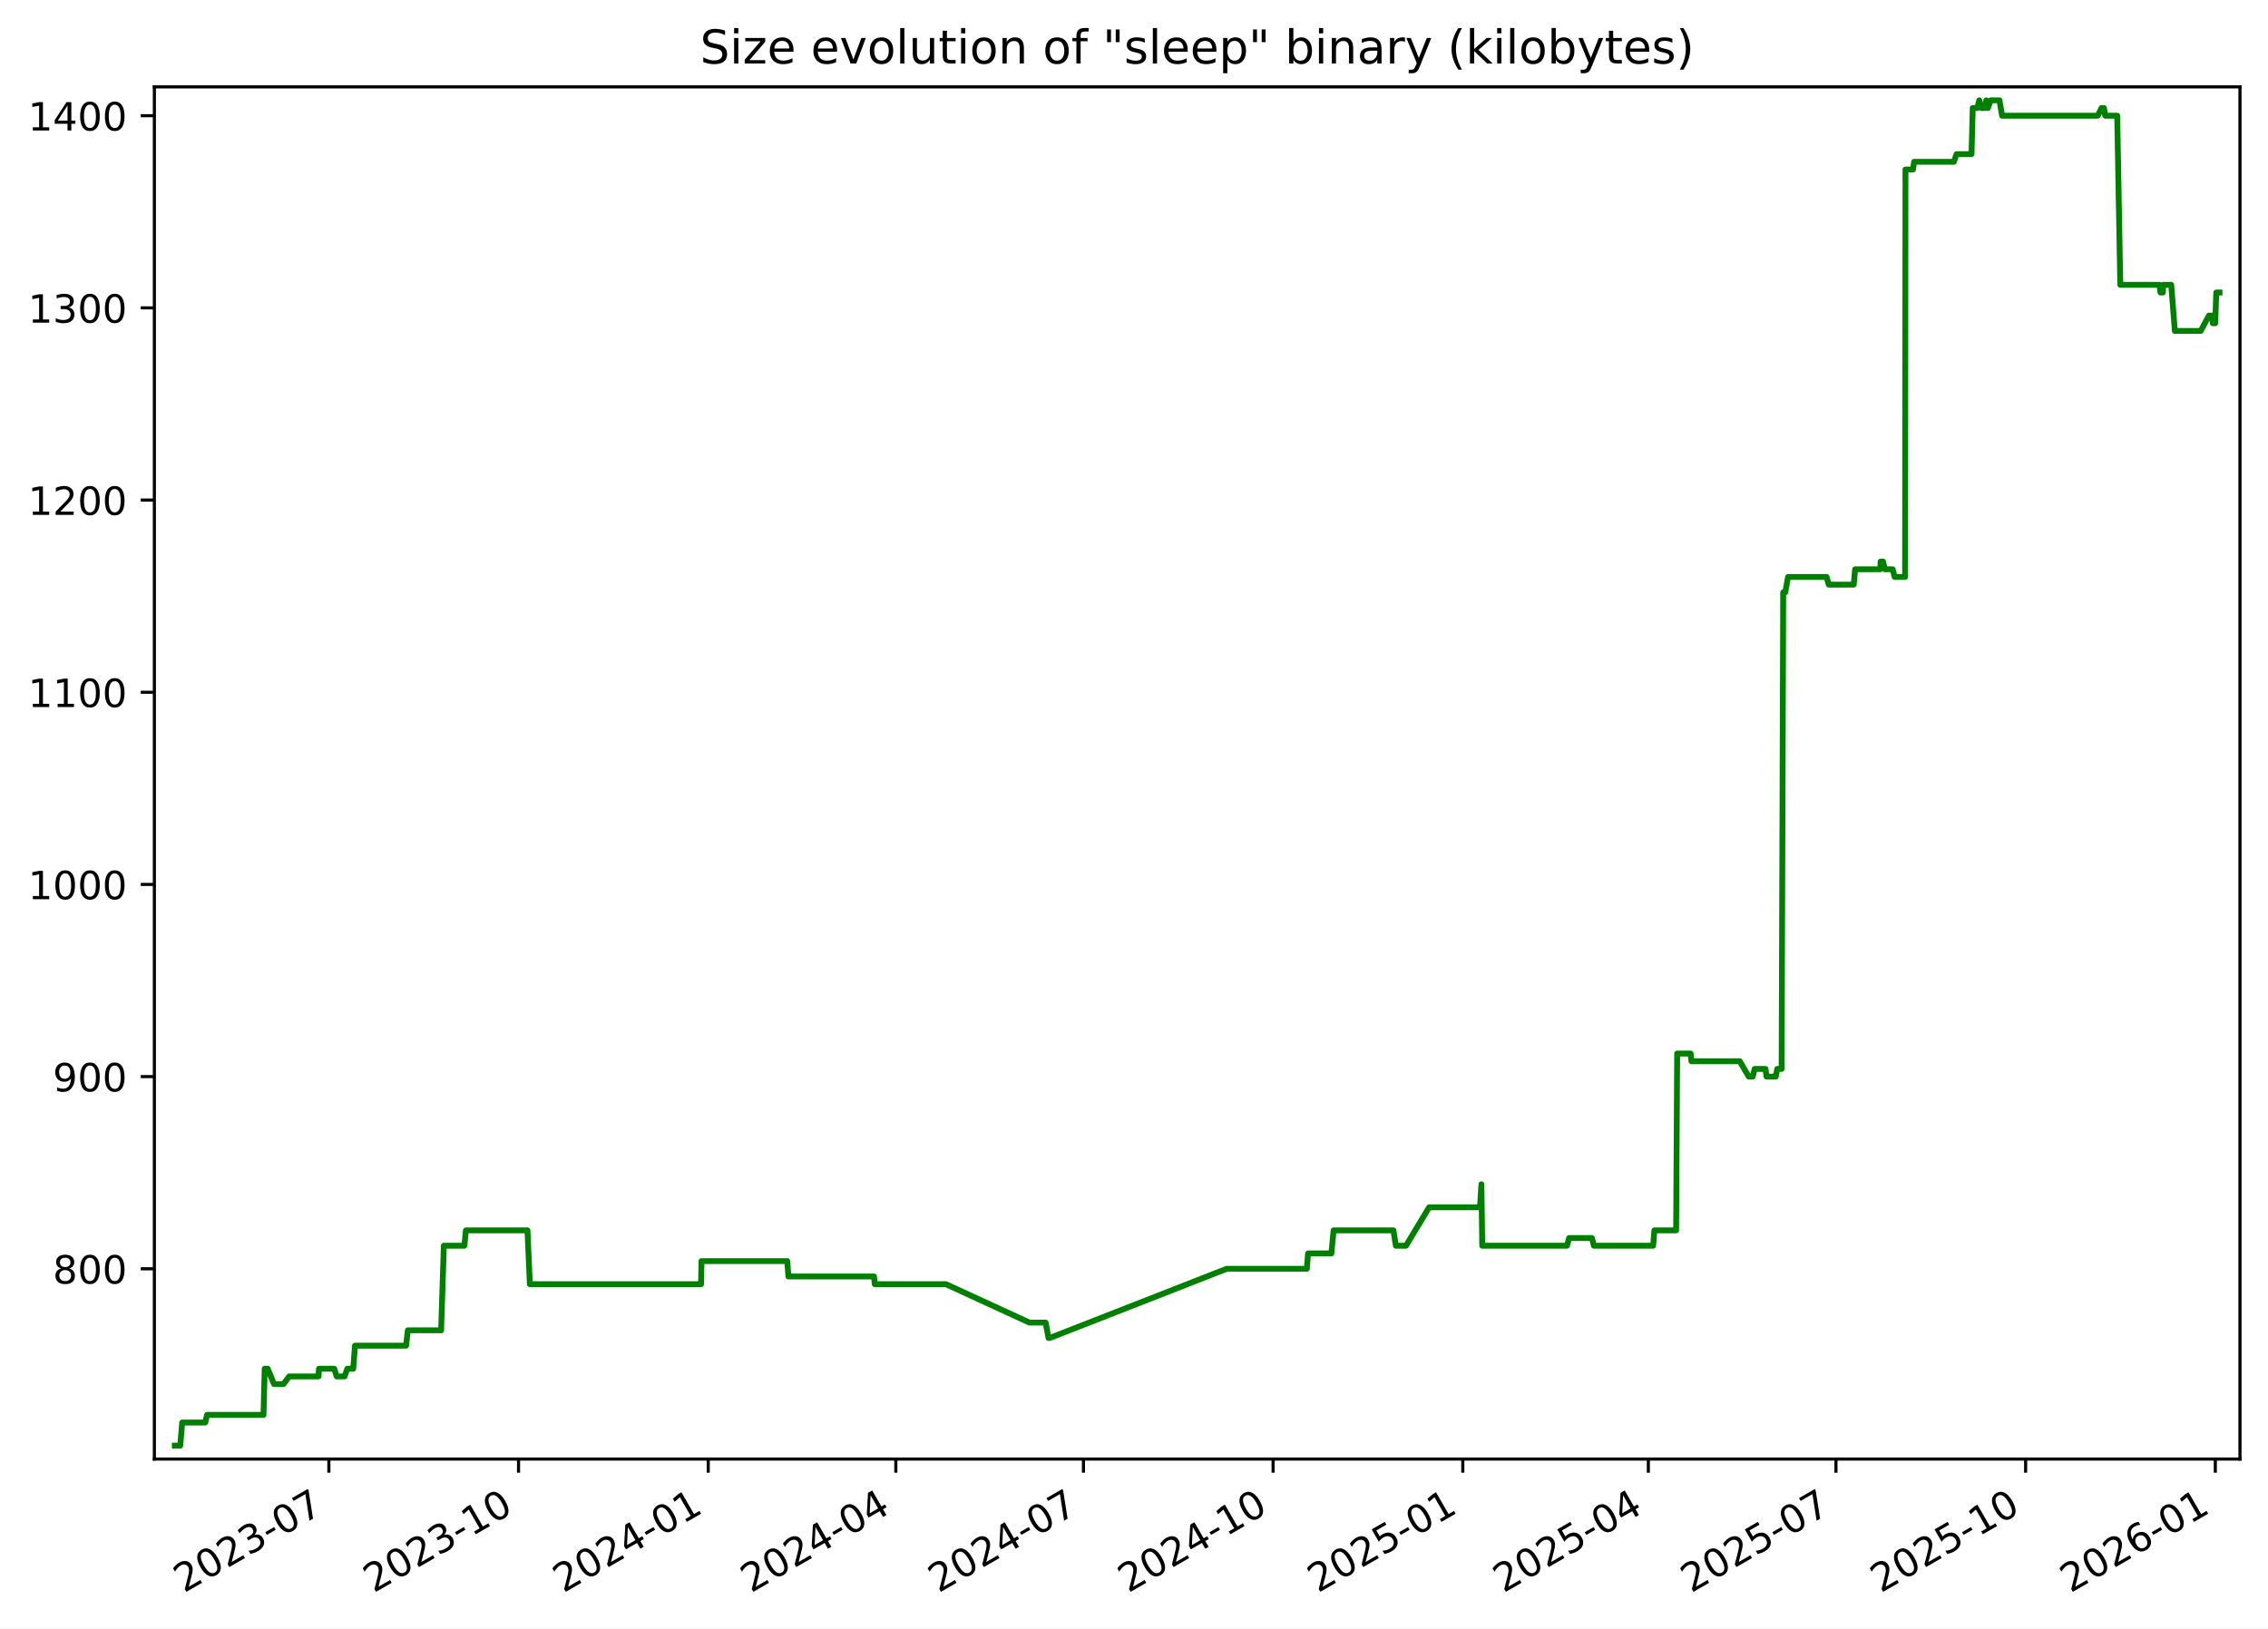
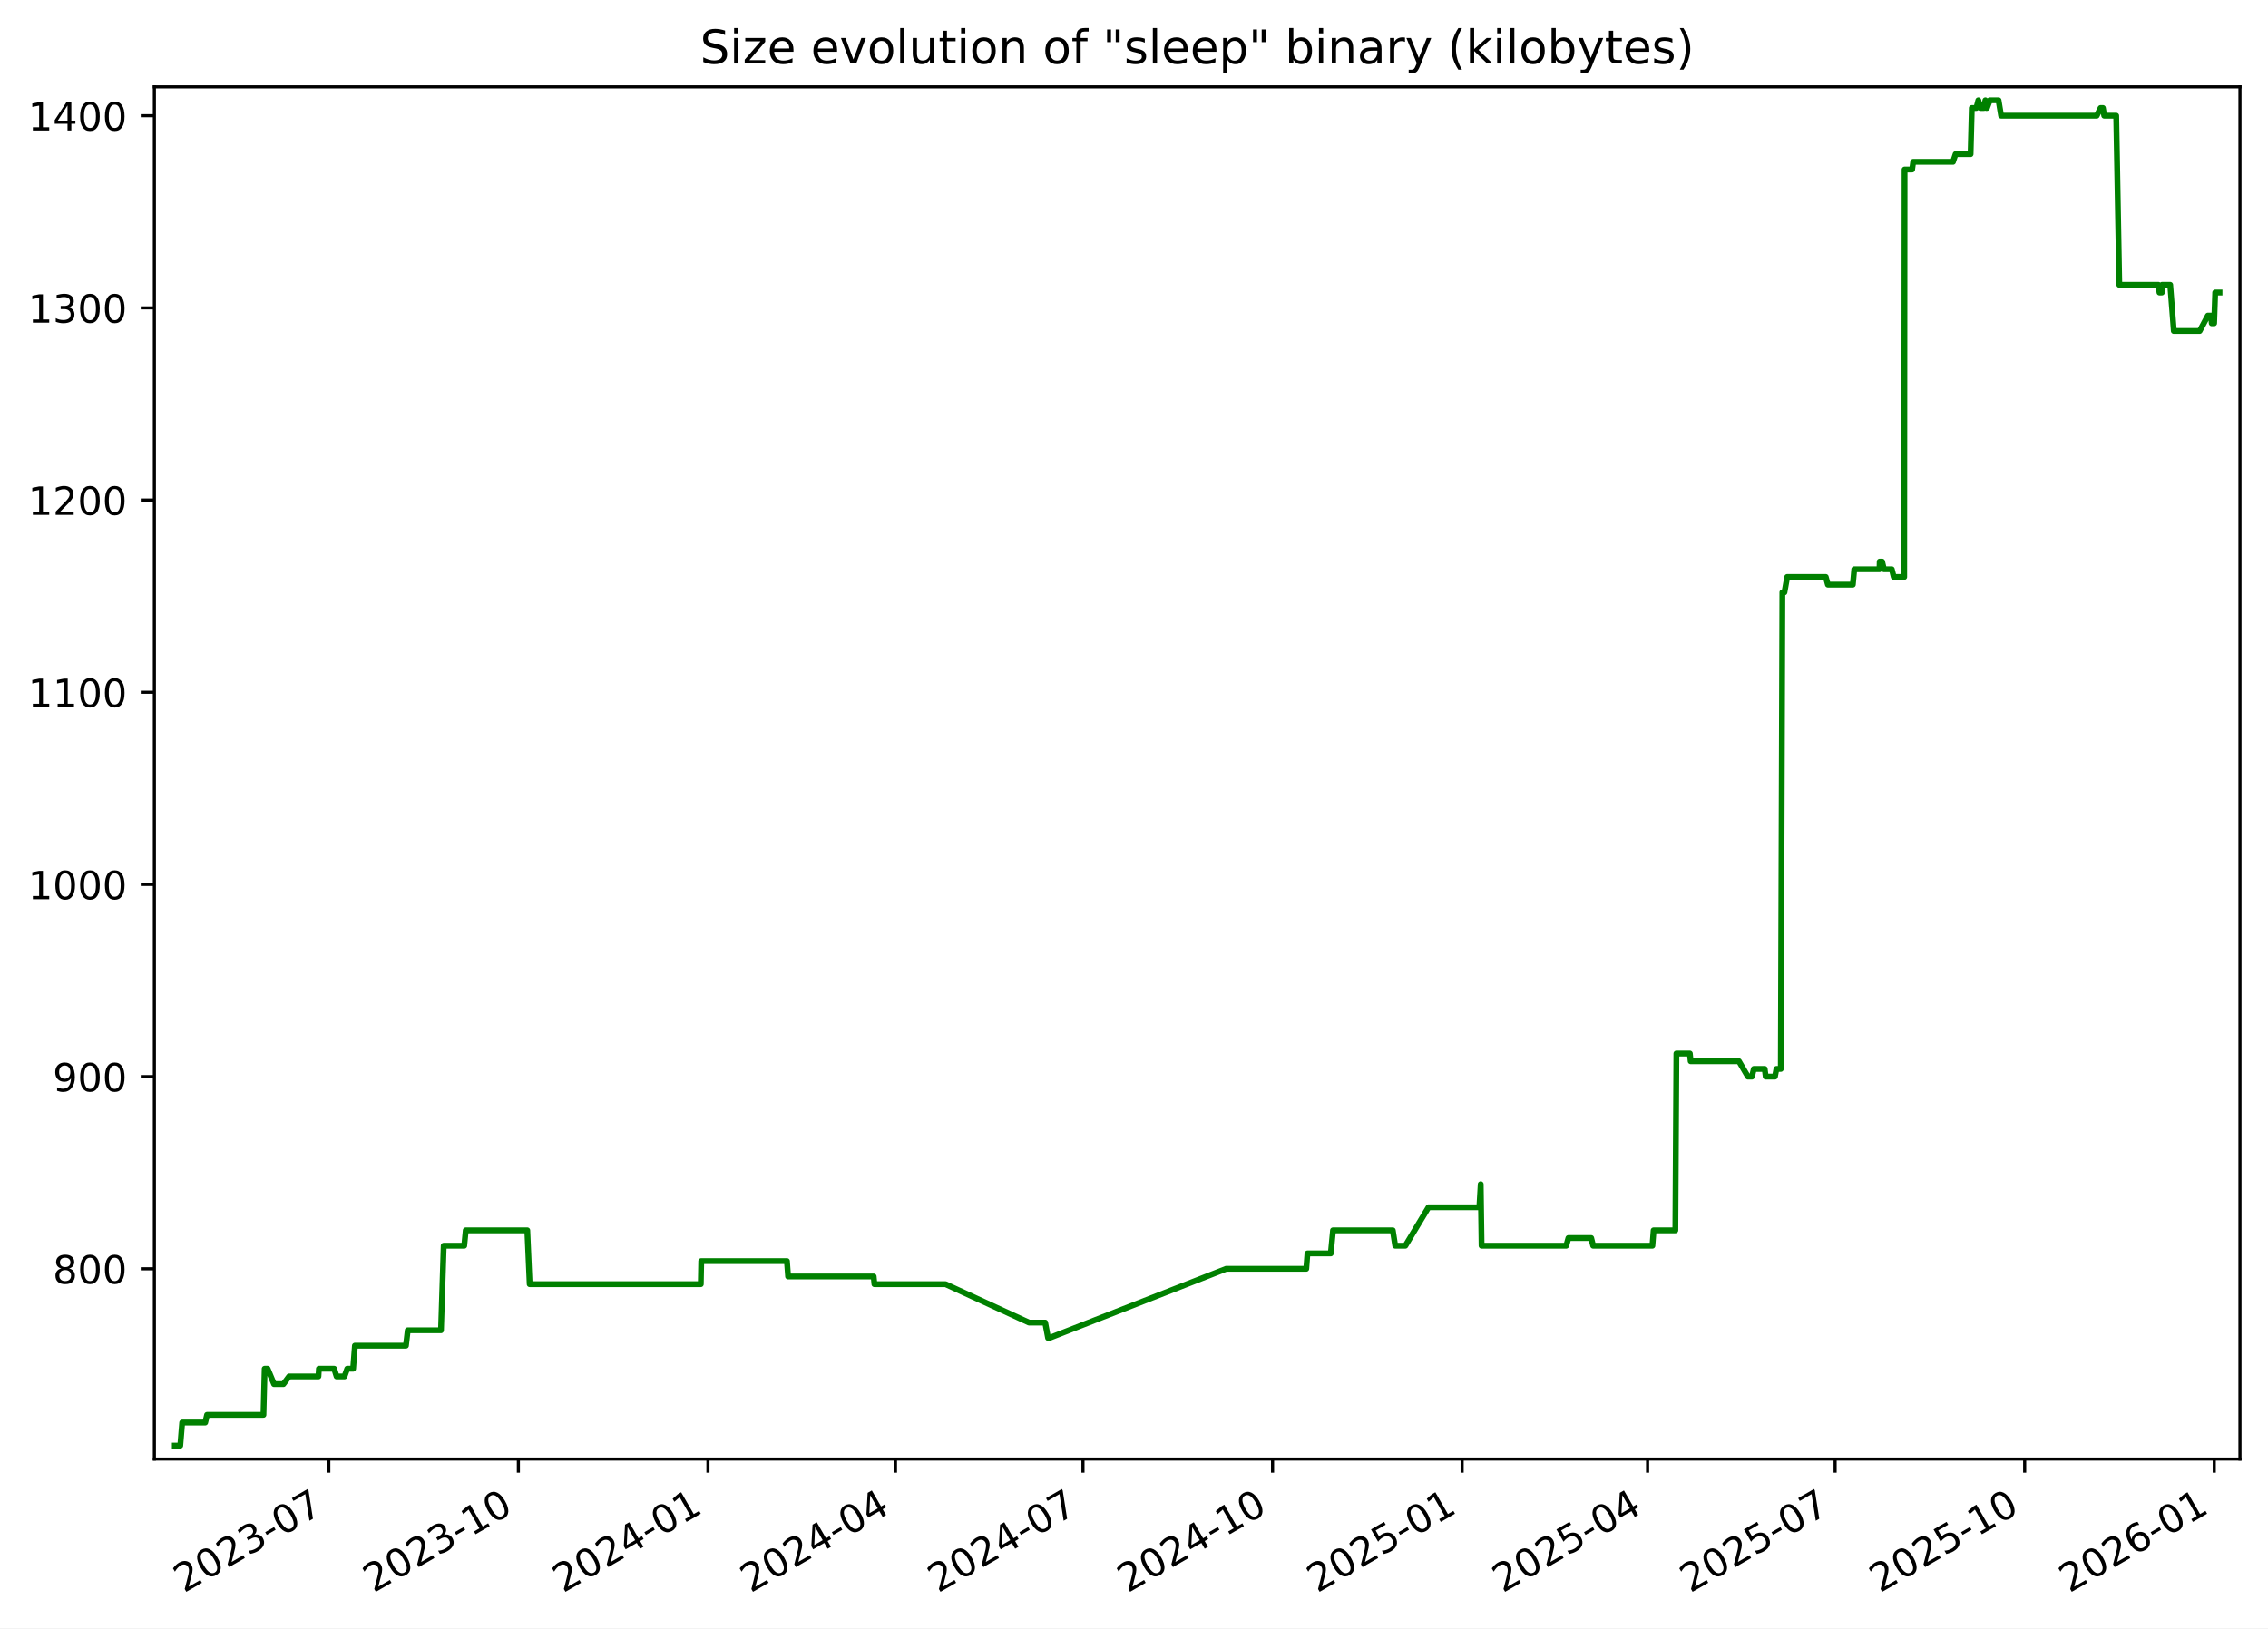
<svg xmlns="http://www.w3.org/2000/svg" xmlns:xlink="http://www.w3.org/1999/xlink" width="582.53pt" height="418.303pt" viewBox="0 0 582.53 418.303" version="1.1">
  <defs>
    <style type="text/css">*{stroke-linejoin: round; stroke-linecap: butt}</style>
  </defs>
  <g id="figure_1">
    <g id="patch_1">
      <path d="M -0 418.303  L 582.53 418.303  L 582.53 0  L -0 0  z " style="fill: #ffffff" />
    </g>
    <g id="axes_1">
      <g id="patch_2">
        <path d="M 39.65 374.83  L 575.33 374.83  L 575.33 22.318  L 39.65 22.318  z " style="fill: #ffffff" />
      </g>
      <g id="matplotlib.axis_1">
        <g id="xtick_1">
          <g id="line2d_1">
            <defs>
-               <path id="m69c07f3c46" d="M 0 0  L 0 3.5  " style="stroke: #000000; stroke-width: 0.8" />
+               <path id="m311ff2ff53" d="M 0 0  L 0 3.5  " style="stroke: #000000; stroke-width: 0.8" />
            </defs>
            <g>
-               <use xlink:href="#m69c07f3c46" x="84.469" y="374.83" style="stroke: #000000; stroke-width: 0.8" />
+               <use xlink:href="#m311ff2ff53" x="84.449" y="374.83" style="stroke: #000000; stroke-width: 0.8" />
            </g>
          </g>
          <g id="text_1">
-             <g transform="translate(47.24427 409.302) rotate(-30) scale(0.1 -0.1)">
+             <g transform="translate(47.22401 409.302) rotate(-30) scale(0.1 -0.1)">
              <defs>
                <path id="DejaVuSans-32" d="M 1228 531  L 3431 531  L 3431 0  L 469 0  L 469 531  Q 828 903 1448 1529  Q 2069 2156 2228 2338  Q 2531 2678 2651 2914  Q 2772 3150 2772 3378  Q 2772 3750 2511 3984  Q 2250 4219 1831 4219  Q 1534 4219 1204 4116  Q 875 4013 500 3803  L 500 4441  Q 881 4594 1212 4672  Q 1544 4750 1819 4750  Q 2544 4750 2975 4387  Q 3406 4025 3406 3419  Q 3406 3131 3298 2873  Q 3191 2616 2906 2266  Q 2828 2175 2409 1742  Q 1991 1309 1228 531  z " transform="scale(0.015625)" />
                <path id="DejaVuSans-30" d="M 2034 4250  Q 1547 4250 1301 3770  Q 1056 3291 1056 2328  Q 1056 1369 1301 889  Q 1547 409 2034 409  Q 2525 409 2770 889  Q 3016 1369 3016 2328  Q 3016 3291 2770 3770  Q 2525 4250 2034 4250  z M 2034 4750  Q 2819 4750 3233 4129  Q 3647 3509 3647 2328  Q 3647 1150 3233 529  Q 2819 -91 2034 -91  Q 1250 -91 836 529  Q 422 1150 422 2328  Q 422 3509 836 4129  Q 1250 4750 2034 4750  z " transform="scale(0.015625)" />
                <path id="DejaVuSans-33" d="M 2597 2516  Q 3050 2419 3304 2112  Q 3559 1806 3559 1356  Q 3559 666 3084 287  Q 2609 -91 1734 -91  Q 1441 -91 1130 -33  Q 819 25 488 141  L 488 750  Q 750 597 1062 519  Q 1375 441 1716 441  Q 2309 441 2620 675  Q 2931 909 2931 1356  Q 2931 1769 2642 2001  Q 2353 2234 1838 2234  L 1294 2234  L 1294 2753  L 1863 2753  Q 2328 2753 2575 2939  Q 2822 3125 2822 3475  Q 2822 3834 2567 4026  Q 2313 4219 1838 4219  Q 1578 4219 1281 4162  Q 984 4106 628 3988  L 628 4550  Q 988 4650 1302 4700  Q 1616 4750 1894 4750  Q 2613 4750 3031 4423  Q 3450 4097 3450 3541  Q 3450 3153 3228 2886  Q 3006 2619 2597 2516  z " transform="scale(0.015625)" />
                <path id="DejaVuSans-2d" d="M 313 2009  L 1997 2009  L 1997 1497  L 313 1497  L 313 2009  z " transform="scale(0.015625)" />
                <path id="DejaVuSans-37" d="M 525 4666  L 3525 4666  L 3525 4397  L 1831 0  L 1172 0  L 2766 4134  L 525 4134  L 525 4666  z " transform="scale(0.015625)" />
              </defs>
              <use xlink:href="#DejaVuSans-32" />
              <use xlink:href="#DejaVuSans-30" x="63.623" />
              <use xlink:href="#DejaVuSans-32" x="127.246" />
              <use xlink:href="#DejaVuSans-33" x="190.869" />
              <use xlink:href="#DejaVuSans-2d" x="254.492" />
              <use xlink:href="#DejaVuSans-30" x="290.576" />
              <use xlink:href="#DejaVuSans-37" x="354.199" />
            </g>
          </g>
        </g>
        <g id="xtick_2">
          <g id="line2d_2">
            <g>
-               <use xlink:href="#m69c07f3c46" x="133.187" y="374.83" style="stroke: #000000; stroke-width: 0.8" />
+               <use xlink:href="#m311ff2ff53" x="133.141" y="374.83" style="stroke: #000000; stroke-width: 0.8" />
            </g>
          </g>
          <g id="text_2">
-             <g transform="translate(95.96168 409.302) rotate(-30) scale(0.1 -0.1)">
+             <g transform="translate(95.91649 409.302) rotate(-30) scale(0.1 -0.1)">
              <defs>
                <path id="DejaVuSans-31" d="M 794 531  L 1825 531  L 1825 4091  L 703 3866  L 703 4441  L 1819 4666  L 2450 4666  L 2450 531  L 3481 531  L 3481 0  L 794 0  L 794 531  z " transform="scale(0.015625)" />
              </defs>
              <use xlink:href="#DejaVuSans-32" />
              <use xlink:href="#DejaVuSans-30" x="63.623" />
              <use xlink:href="#DejaVuSans-32" x="127.246" />
              <use xlink:href="#DejaVuSans-33" x="190.869" />
              <use xlink:href="#DejaVuSans-2d" x="254.492" />
              <use xlink:href="#DejaVuSans-31" x="290.576" />
              <use xlink:href="#DejaVuSans-30" x="354.199" />
            </g>
          </g>
        </g>
        <g id="xtick_3">
          <g id="line2d_3">
            <g>
-               <use xlink:href="#m69c07f3c46" x="181.904" y="374.83" style="stroke: #000000; stroke-width: 0.8" />
+               <use xlink:href="#m311ff2ff53" x="181.834" y="374.83" style="stroke: #000000; stroke-width: 0.8" />
            </g>
          </g>
          <g id="text_3">
-             <g transform="translate(144.6791 409.302) rotate(-30) scale(0.1 -0.1)">
+             <g transform="translate(144.609 409.302) rotate(-30) scale(0.1 -0.1)">
              <defs>
                <path id="DejaVuSans-34" d="M 2419 4116  L 825 1625  L 2419 1625  L 2419 4116  z M 2253 4666  L 3047 4666  L 3047 1625  L 3713 1625  L 3713 1100  L 3047 1100  L 3047 0  L 2419 0  L 2419 1100  L 313 1100  L 313 1709  L 2253 4666  z " transform="scale(0.015625)" />
              </defs>
              <use xlink:href="#DejaVuSans-32" />
              <use xlink:href="#DejaVuSans-30" x="63.623" />
              <use xlink:href="#DejaVuSans-32" x="127.246" />
              <use xlink:href="#DejaVuSans-34" x="190.869" />
              <use xlink:href="#DejaVuSans-2d" x="254.492" />
              <use xlink:href="#DejaVuSans-30" x="290.576" />
              <use xlink:href="#DejaVuSans-31" x="354.199" />
            </g>
          </g>
        </g>
        <g id="xtick_4">
          <g id="line2d_4">
            <g>
-               <use xlink:href="#m69c07f3c46" x="230.092" y="374.83" style="stroke: #000000; stroke-width: 0.8" />
+               <use xlink:href="#m311ff2ff53" x="229.997" y="374.83" style="stroke: #000000; stroke-width: 0.8" />
            </g>
          </g>
          <g id="text_4">
-             <g transform="translate(192.867 409.302) rotate(-30) scale(0.1 -0.1)">
+             <g transform="translate(192.7722 409.302) rotate(-30) scale(0.1 -0.1)">
              <use xlink:href="#DejaVuSans-32" />
              <use xlink:href="#DejaVuSans-30" x="63.623" />
              <use xlink:href="#DejaVuSans-32" x="127.246" />
              <use xlink:href="#DejaVuSans-34" x="190.869" />
              <use xlink:href="#DejaVuSans-2d" x="254.492" />
              <use xlink:href="#DejaVuSans-30" x="290.576" />
              <use xlink:href="#DejaVuSans-34" x="354.199" />
            </g>
          </g>
        </g>
        <g id="xtick_5">
          <g id="line2d_5">
            <g>
-               <use xlink:href="#m69c07f3c46" x="278.28" y="374.83" style="stroke: #000000; stroke-width: 0.8" />
+               <use xlink:href="#m311ff2ff53" x="278.16" y="374.83" style="stroke: #000000; stroke-width: 0.8" />
            </g>
          </g>
          <g id="text_5">
-             <g transform="translate(241.0549 409.302) rotate(-30) scale(0.1 -0.1)">
+             <g transform="translate(240.9354 409.302) rotate(-30) scale(0.1 -0.1)">
              <use xlink:href="#DejaVuSans-32" />
              <use xlink:href="#DejaVuSans-30" x="63.623" />
              <use xlink:href="#DejaVuSans-32" x="127.246" />
              <use xlink:href="#DejaVuSans-34" x="190.869" />
              <use xlink:href="#DejaVuSans-2d" x="254.492" />
              <use xlink:href="#DejaVuSans-30" x="290.576" />
              <use xlink:href="#DejaVuSans-37" x="354.199" />
            </g>
          </g>
        </g>
        <g id="xtick_6">
          <g id="line2d_6">
            <g>
-               <use xlink:href="#m69c07f3c46" x="326.997" y="374.83" style="stroke: #000000; stroke-width: 0.8" />
+               <use xlink:href="#m311ff2ff53" x="326.853" y="374.83" style="stroke: #000000; stroke-width: 0.8" />
            </g>
          </g>
          <g id="text_6">
-             <g transform="translate(289.7723 409.302) rotate(-30) scale(0.1 -0.1)">
+             <g transform="translate(289.6279 409.302) rotate(-30) scale(0.1 -0.1)">
              <use xlink:href="#DejaVuSans-32" />
              <use xlink:href="#DejaVuSans-30" x="63.623" />
              <use xlink:href="#DejaVuSans-32" x="127.246" />
              <use xlink:href="#DejaVuSans-34" x="190.869" />
              <use xlink:href="#DejaVuSans-2d" x="254.492" />
              <use xlink:href="#DejaVuSans-31" x="290.576" />
              <use xlink:href="#DejaVuSans-30" x="354.199" />
            </g>
          </g>
        </g>
        <g id="xtick_7">
          <g id="line2d_7">
            <g>
-               <use xlink:href="#m69c07f3c46" x="375.715" y="374.83" style="stroke: #000000; stroke-width: 0.8" />
+               <use xlink:href="#m311ff2ff53" x="375.545" y="374.83" style="stroke: #000000; stroke-width: 0.8" />
            </g>
          </g>
          <g id="text_7">
-             <g transform="translate(338.4897 409.302) rotate(-30) scale(0.1 -0.1)">
+             <g transform="translate(338.3204 409.302) rotate(-30) scale(0.1 -0.1)">
              <defs>
                <path id="DejaVuSans-35" d="M 691 4666  L 3169 4666  L 3169 4134  L 1269 4134  L 1269 2991  Q 1406 3038 1543 3061  Q 1681 3084 1819 3084  Q 2600 3084 3056 2656  Q 3513 2228 3513 1497  Q 3513 744 3044 326  Q 2575 -91 1722 -91  Q 1428 -91 1123 -41  Q 819 9 494 109  L 494 744  Q 775 591 1075 516  Q 1375 441 1709 441  Q 2250 441 2565 725  Q 2881 1009 2881 1497  Q 2881 1984 2565 2268  Q 2250 2553 1709 2553  Q 1456 2553 1204 2497  Q 953 2441 691 2322  L 691 4666  z " transform="scale(0.015625)" />
              </defs>
              <use xlink:href="#DejaVuSans-32" />
              <use xlink:href="#DejaVuSans-30" x="63.623" />
              <use xlink:href="#DejaVuSans-32" x="127.246" />
              <use xlink:href="#DejaVuSans-35" x="190.869" />
              <use xlink:href="#DejaVuSans-2d" x="254.492" />
              <use xlink:href="#DejaVuSans-30" x="290.576" />
              <use xlink:href="#DejaVuSans-31" x="354.199" />
            </g>
          </g>
        </g>
        <g id="xtick_8">
          <g id="line2d_8">
            <g>
-               <use xlink:href="#m69c07f3c46" x="423.373" y="374.83" style="stroke: #000000; stroke-width: 0.8" />
+               <use xlink:href="#m311ff2ff53" x="423.179" y="374.83" style="stroke: #000000; stroke-width: 0.8" />
            </g>
          </g>
          <g id="text_8">
-             <g transform="translate(386.148 409.302) rotate(-30) scale(0.1 -0.1)">
+             <g transform="translate(385.9543 409.302) rotate(-30) scale(0.1 -0.1)">
              <use xlink:href="#DejaVuSans-32" />
              <use xlink:href="#DejaVuSans-30" x="63.623" />
              <use xlink:href="#DejaVuSans-32" x="127.246" />
              <use xlink:href="#DejaVuSans-35" x="190.869" />
              <use xlink:href="#DejaVuSans-2d" x="254.492" />
              <use xlink:href="#DejaVuSans-30" x="290.576" />
              <use xlink:href="#DejaVuSans-34" x="354.199" />
            </g>
          </g>
        </g>
        <g id="xtick_9">
          <g id="line2d_9">
            <g>
-               <use xlink:href="#m69c07f3c46" x="471.561" y="374.83" style="stroke: #000000; stroke-width: 0.8" />
+               <use xlink:href="#m311ff2ff53" x="471.342" y="374.83" style="stroke: #000000; stroke-width: 0.8" />
            </g>
          </g>
          <g id="text_9">
-             <g transform="translate(434.3359 409.302) rotate(-30) scale(0.1 -0.1)">
+             <g transform="translate(434.1175 409.302) rotate(-30) scale(0.1 -0.1)">
              <use xlink:href="#DejaVuSans-32" />
              <use xlink:href="#DejaVuSans-30" x="63.623" />
              <use xlink:href="#DejaVuSans-32" x="127.246" />
              <use xlink:href="#DejaVuSans-35" x="190.869" />
              <use xlink:href="#DejaVuSans-2d" x="254.492" />
              <use xlink:href="#DejaVuSans-30" x="290.576" />
              <use xlink:href="#DejaVuSans-37" x="354.199" />
            </g>
          </g>
        </g>
        <g id="xtick_10">
          <g id="line2d_10">
            <g>
-               <use xlink:href="#m69c07f3c46" x="520.278" y="374.83" style="stroke: #000000; stroke-width: 0.8" />
+               <use xlink:href="#m311ff2ff53" x="520.035" y="374.83" style="stroke: #000000; stroke-width: 0.8" />
            </g>
          </g>
          <g id="text_10">
-             <g transform="translate(483.0533 409.302) rotate(-30) scale(0.1 -0.1)">
+             <g transform="translate(482.81 409.302) rotate(-30) scale(0.1 -0.1)">
              <use xlink:href="#DejaVuSans-32" />
              <use xlink:href="#DejaVuSans-30" x="63.623" />
              <use xlink:href="#DejaVuSans-32" x="127.246" />
              <use xlink:href="#DejaVuSans-35" x="190.869" />
              <use xlink:href="#DejaVuSans-2d" x="254.492" />
              <use xlink:href="#DejaVuSans-31" x="290.576" />
              <use xlink:href="#DejaVuSans-30" x="354.199" />
            </g>
          </g>
        </g>
        <g id="xtick_11">
          <g id="line2d_11">
            <g>
-               <use xlink:href="#m69c07f3c46" x="568.996" y="374.83" style="stroke: #000000; stroke-width: 0.8" />
+               <use xlink:href="#m311ff2ff53" x="568.727" y="374.83" style="stroke: #000000; stroke-width: 0.8" />
            </g>
          </g>
          <g id="text_11">
-             <g transform="translate(531.7708 409.302) rotate(-30) scale(0.1 -0.1)">
+             <g transform="translate(531.5025 409.302) rotate(-30) scale(0.1 -0.1)">
              <defs>
                <path id="DejaVuSans-36" d="M 2113 2584  Q 1688 2584 1439 2293  Q 1191 2003 1191 1497  Q 1191 994 1439 701  Q 1688 409 2113 409  Q 2538 409 2786 701  Q 3034 994 3034 1497  Q 3034 2003 2786 2293  Q 2538 2584 2113 2584  z M 3366 4563  L 3366 3988  Q 3128 4100 2886 4159  Q 2644 4219 2406 4219  Q 1781 4219 1451 3797  Q 1122 3375 1075 2522  Q 1259 2794 1537 2939  Q 1816 3084 2150 3084  Q 2853 3084 3261 2657  Q 3669 2231 3669 1497  Q 3669 778 3244 343  Q 2819 -91 2113 -91  Q 1303 -91 875 529  Q 447 1150 447 2328  Q 447 3434 972 4092  Q 1497 4750 2381 4750  Q 2619 4750 2861 4703  Q 3103 4656 3366 4563  z " transform="scale(0.015625)" />
              </defs>
              <use xlink:href="#DejaVuSans-32" />
              <use xlink:href="#DejaVuSans-30" x="63.623" />
              <use xlink:href="#DejaVuSans-32" x="127.246" />
              <use xlink:href="#DejaVuSans-36" x="190.869" />
              <use xlink:href="#DejaVuSans-2d" x="254.492" />
              <use xlink:href="#DejaVuSans-30" x="290.576" />
              <use xlink:href="#DejaVuSans-31" x="354.199" />
            </g>
          </g>
        </g>
      </g>
      <g id="matplotlib.axis_2">
        <g id="ytick_1">
          <g id="line2d_12">
            <defs>
-               <path id="mb2a82f7900" d="M 0 0  L -3.5 0  " style="stroke: #000000; stroke-width: 0.8" />
+               <path id="mce1b56f529" d="M 0 0  L -3.5 0  " style="stroke: #000000; stroke-width: 0.8" />
            </defs>
            <g>
-               <use xlink:href="#mb2a82f7900" x="39.65" y="325.952" style="stroke: #000000; stroke-width: 0.8" />
+               <use xlink:href="#mce1b56f529" x="39.65" y="325.952" style="stroke: #000000; stroke-width: 0.8" />
            </g>
          </g>
          <g id="text_12">
            <g transform="translate(13.5625 329.7516) scale(0.1 -0.1)">
              <defs>
                <path id="DejaVuSans-38" d="M 2034 2216  Q 1584 2216 1326 1975  Q 1069 1734 1069 1313  Q 1069 891 1326 650  Q 1584 409 2034 409  Q 2484 409 2743 651  Q 3003 894 3003 1313  Q 3003 1734 2745 1975  Q 2488 2216 2034 2216  z M 1403 2484  Q 997 2584 770 2862  Q 544 3141 544 3541  Q 544 4100 942 4425  Q 1341 4750 2034 4750  Q 2731 4750 3128 4425  Q 3525 4100 3525 3541  Q 3525 3141 3298 2862  Q 3072 2584 2669 2484  Q 3125 2378 3379 2068  Q 3634 1759 3634 1313  Q 3634 634 3220 271  Q 2806 -91 2034 -91  Q 1263 -91 848 271  Q 434 634 434 1313  Q 434 1759 690 2068  Q 947 2378 1403 2484  z M 1172 3481  Q 1172 3119 1398 2916  Q 1625 2713 2034 2713  Q 2441 2713 2670 2916  Q 2900 3119 2900 3481  Q 2900 3844 2670 4047  Q 2441 4250 2034 4250  Q 1625 4250 1398 4047  Q 1172 3844 1172 3481  z " transform="scale(0.015625)" />
              </defs>
              <use xlink:href="#DejaVuSans-38" />
              <use xlink:href="#DejaVuSans-30" x="63.623" />
              <use xlink:href="#DejaVuSans-30" x="127.246" />
            </g>
          </g>
        </g>
        <g id="ytick_2">
          <g id="line2d_13">
            <g>
-               <use xlink:href="#mb2a82f7900" x="39.65" y="276.581" style="stroke: #000000; stroke-width: 0.8" />
+               <use xlink:href="#mce1b56f529" x="39.65" y="276.581" style="stroke: #000000; stroke-width: 0.8" />
            </g>
          </g>
          <g id="text_13">
            <g transform="translate(13.5625 280.3802) scale(0.1 -0.1)">
              <defs>
                <path id="DejaVuSans-39" d="M 703 97  L 703 672  Q 941 559 1184 500  Q 1428 441 1663 441  Q 2288 441 2617 861  Q 2947 1281 2994 2138  Q 2813 1869 2534 1725  Q 2256 1581 1919 1581  Q 1219 1581 811 2004  Q 403 2428 403 3163  Q 403 3881 828 4315  Q 1253 4750 1959 4750  Q 2769 4750 3195 4129  Q 3622 3509 3622 2328  Q 3622 1225 3098 567  Q 2575 -91 1691 -91  Q 1453 -91 1209 -44  Q 966 3 703 97  z M 1959 2075  Q 2384 2075 2632 2365  Q 2881 2656 2881 3163  Q 2881 3666 2632 3958  Q 2384 4250 1959 4250  Q 1534 4250 1286 3958  Q 1038 3666 1038 3163  Q 1038 2656 1286 2365  Q 1534 2075 1959 2075  z " transform="scale(0.015625)" />
              </defs>
              <use xlink:href="#DejaVuSans-39" />
              <use xlink:href="#DejaVuSans-30" x="63.623" />
              <use xlink:href="#DejaVuSans-30" x="127.246" />
            </g>
          </g>
        </g>
        <g id="ytick_3">
          <g id="line2d_14">
            <g>
-               <use xlink:href="#mb2a82f7900" x="39.65" y="227.21" style="stroke: #000000; stroke-width: 0.8" />
+               <use xlink:href="#mce1b56f529" x="39.65" y="227.21" style="stroke: #000000; stroke-width: 0.8" />
            </g>
          </g>
          <g id="text_14">
            <g transform="translate(7.2 231.0088) scale(0.1 -0.1)">
              <use xlink:href="#DejaVuSans-31" />
              <use xlink:href="#DejaVuSans-30" x="63.623" />
              <use xlink:href="#DejaVuSans-30" x="127.246" />
              <use xlink:href="#DejaVuSans-30" x="190.869" />
            </g>
          </g>
        </g>
        <g id="ytick_4">
          <g id="line2d_15">
            <g>
-               <use xlink:href="#mb2a82f7900" x="39.65" y="177.838" style="stroke: #000000; stroke-width: 0.8" />
+               <use xlink:href="#mce1b56f529" x="39.65" y="177.838" style="stroke: #000000; stroke-width: 0.8" />
            </g>
          </g>
          <g id="text_15">
            <g transform="translate(7.2 181.6373) scale(0.1 -0.1)">
              <use xlink:href="#DejaVuSans-31" />
              <use xlink:href="#DejaVuSans-31" x="63.623" />
              <use xlink:href="#DejaVuSans-30" x="127.246" />
              <use xlink:href="#DejaVuSans-30" x="190.869" />
            </g>
          </g>
        </g>
        <g id="ytick_5">
          <g id="line2d_16">
            <g>
-               <use xlink:href="#mb2a82f7900" x="39.65" y="128.467" style="stroke: #000000; stroke-width: 0.8" />
+               <use xlink:href="#mce1b56f529" x="39.65" y="128.467" style="stroke: #000000; stroke-width: 0.8" />
            </g>
          </g>
          <g id="text_16">
            <g transform="translate(7.2 132.2659) scale(0.1 -0.1)">
              <use xlink:href="#DejaVuSans-31" />
              <use xlink:href="#DejaVuSans-32" x="63.623" />
              <use xlink:href="#DejaVuSans-30" x="127.246" />
              <use xlink:href="#DejaVuSans-30" x="190.869" />
            </g>
          </g>
        </g>
        <g id="ytick_6">
          <g id="line2d_17">
            <g>
-               <use xlink:href="#mb2a82f7900" x="39.65" y="79.095" style="stroke: #000000; stroke-width: 0.8" />
+               <use xlink:href="#mce1b56f529" x="39.65" y="79.095" style="stroke: #000000; stroke-width: 0.8" />
            </g>
          </g>
          <g id="text_17">
            <g transform="translate(7.2 82.89449) scale(0.1 -0.1)">
              <use xlink:href="#DejaVuSans-31" />
              <use xlink:href="#DejaVuSans-33" x="63.623" />
              <use xlink:href="#DejaVuSans-30" x="127.246" />
              <use xlink:href="#DejaVuSans-30" x="190.869" />
            </g>
          </g>
        </g>
        <g id="ytick_7">
          <g id="line2d_18">
            <g>
-               <use xlink:href="#mb2a82f7900" x="39.65" y="29.724" style="stroke: #000000; stroke-width: 0.8" />
+               <use xlink:href="#mce1b56f529" x="39.65" y="29.724" style="stroke: #000000; stroke-width: 0.8" />
            </g>
          </g>
          <g id="text_18">
            <g transform="translate(7.2 33.52306) scale(0.1 -0.1)">
              <use xlink:href="#DejaVuSans-31" />
              <use xlink:href="#DejaVuSans-34" x="63.623" />
              <use xlink:href="#DejaVuSans-30" x="127.246" />
              <use xlink:href="#DejaVuSans-30" x="190.869" />
            </g>
          </g>
        </g>
      </g>
      <g id="line2d_19">
-         <path d="M 44.902 371.374  L 46.304 371.374  L 46.794 365.45  L 52.712 365.45  L 53.188 363.475  L 67.679 363.475  L 67.989 351.626  L 68.746 351.626  L 70.396 355.575  L 72.808 355.575  L 74.279 353.6  L 81.808 353.6  L 81.929 351.626  L 85.857 351.626  L 86.471 353.6  L 88.501 353.6  L 89.211 351.626  L 90.723 351.626  L 91.184 345.701  L 104.295 345.701  L 104.76 341.751  L 113.301 341.751  L 113.999 320.028  L 119.276 320.028  L 119.665 316.078  L 135.48 316.078  L 136.094 329.902  L 180.066 329.902  L 180.181 323.978  L 202.204 323.978  L 202.501 327.927  L 224.489 327.927  L 224.677 329.902  L 242.95 329.902  L 264.412 339.776  L 268.566 339.776  L 269.311 343.726  L 269.634 343.726  L 315.075 325.952  L 335.658 325.952  L 335.967 322.003  L 341.961 322.003  L 342.534 316.078  L 357.897 316.078  L 358.518 320.028  L 361.125 320.028  L 367.073 310.154  L 380.139 310.154  L 380.492 304.229  L 380.714 320.028  L 402.471 320.028  L 403.027 318.053  L 408.883 318.053  L 409.382 320.028  L 424.611 320.028  L 424.923 316.078  L 430.509 316.078  L 430.778 270.656  L 434.238 270.656  L 434.438 272.631  L 446.843 272.631  L 449.157 276.581  L 450.189 276.581  L 450.676 274.606  L 453.471 274.606  L 453.726 276.581  L 456.101 276.581  L 456.484 274.606  L 457.608 274.606  L 458.01 152.165  L 458.545 152.165  L 459.251 148.215  L 469.163 148.215  L 469.704 150.19  L 476.121 150.19  L 476.485 146.24  L 482.972 146.24  L 483.023 144.266  L 483.64 144.266  L 484.115 146.24  L 486.13 146.24  L 486.631 148.215  L 489.32 148.215  L 489.415 43.548  L 491.354 43.548  L 491.633 41.573  L 501.863 41.573  L 502.524 39.598  L 506.379 39.598  L 506.694 27.749  L 507.865 27.749  L 508.368 25.774  L 508.887 27.749  L 509.807 27.749  L 510.176 25.774  L 510.419 27.749  L 510.579 27.749  L 511.319 25.774  L 513.566 25.774  L 514.223 29.724  L 538.793 29.724  L 539.777 27.749  L 540.387 27.749  L 540.719 29.724  L 543.802 29.724  L 544.594 73.171  L 554.653 73.171  L 554.915 75.146  L 555.533 75.146  L 555.588 73.171  L 557.677 73.171  L 558.604 85.02  L 565.25 85.02  L 567.362 81.07  L 568.183 81.07  L 568.341 83.045  L 568.966 83.045  L 569.241 75.146  L 570.078 75.146  L 570.078 75.146  " clip-path="url(#p9514852b32)" style="fill: none; stroke: #008000; stroke-width: 1.5; stroke-linecap: square" />
+         <path d="M 44.902 371.374  L 46.303 371.374  L 46.793 365.45  L 52.708 365.45  L 53.184 363.475  L 67.667 363.475  L 67.977 351.626  L 68.733 351.626  L 70.383 355.575  L 72.794 355.575  L 74.264 353.6  L 81.789 353.6  L 81.91 351.626  L 85.836 351.626  L 86.45 353.6  L 88.478 353.6  L 89.188 351.626  L 90.699 351.626  L 91.16 345.701  L 104.265 345.701  L 104.73 341.751  L 113.266 341.751  L 113.963 320.028  L 119.238 320.028  L 119.626 316.078  L 135.433 316.078  L 136.047 329.902  L 179.997 329.902  L 180.111 323.978  L 202.123 323.978  L 202.421 327.927  L 224.397 327.927  L 224.585 329.902  L 242.848 329.902  L 264.3 339.776  L 268.451 339.776  L 269.197 343.726  L 269.519 343.726  L 314.936 325.952  L 335.509 325.952  L 335.818 322.003  L 341.809 322.003  L 342.381 316.078  L 357.736 316.078  L 358.358 320.028  L 360.964 320.028  L 366.908 310.154  L 379.967 310.154  L 380.32 304.229  L 380.542 320.028  L 402.288 320.028  L 402.844 318.053  L 408.697 318.053  L 409.195 320.028  L 424.417 320.028  L 424.729 316.078  L 430.312 316.078  L 430.581 270.656  L 434.039 270.656  L 434.238 272.631  L 446.638 272.631  L 448.95 276.581  L 449.981 276.581  L 450.468 274.606  L 453.262 274.606  L 453.516 276.581  L 455.89 276.581  L 456.273 274.606  L 457.397 274.606  L 457.798 152.165  L 458.333 152.165  L 459.039 148.215  L 468.946 148.215  L 469.486 150.19  L 475.9 150.19  L 476.264 146.24  L 482.748 146.24  L 482.798 144.266  L 483.416 144.266  L 483.89 146.24  L 485.905 146.24  L 486.404 148.215  L 489.093 148.215  L 489.187 43.548  L 491.125 43.548  L 491.404 41.573  L 501.629 41.573  L 502.289 39.598  L 506.143 39.598  L 506.457 27.749  L 507.628 27.749  L 508.131 25.774  L 508.649 27.749  L 509.569 27.749  L 509.938 25.774  L 510.181 27.749  L 510.341 27.749  L 511.08 25.774  L 513.326 25.774  L 513.983 29.724  L 538.54 29.724  L 539.524 27.749  L 540.134 27.749  L 540.465 29.724  L 543.546 29.724  L 544.339 73.171  L 554.392 73.171  L 554.654 75.146  L 555.272 75.146  L 555.326 73.171  L 557.414 73.171  L 558.341 85.02  L 564.984 85.02  L 567.095 81.07  L 567.915 81.07  L 568.073 83.045  L 568.698 83.045  L 568.972 75.146  L 570.078 75.146  L 570.078 75.146  " clip-path="url(#p69b6fce8f9)" style="fill: none; stroke: #008000; stroke-width: 1.5; stroke-linecap: square" />
      </g>
      <g id="patch_3">
        <path d="M 39.65 374.83  L 39.65 22.318  " style="fill: none; stroke: #000000; stroke-width: 0.8; stroke-linejoin: miter; stroke-linecap: square" />
      </g>
      <g id="patch_4">
        <path d="M 575.33 374.83  L 575.33 22.318  " style="fill: none; stroke: #000000; stroke-width: 0.8; stroke-linejoin: miter; stroke-linecap: square" />
      </g>
      <g id="patch_5">
        <path d="M 39.65 374.83  L 575.33 374.83  " style="fill: none; stroke: #000000; stroke-width: 0.8; stroke-linejoin: miter; stroke-linecap: square" />
      </g>
      <g id="patch_6">
        <path d="M 39.65 22.318  L 575.33 22.318  " style="fill: none; stroke: #000000; stroke-width: 0.8; stroke-linejoin: miter; stroke-linecap: square" />
      </g>
      <g id="text_19">
        <g transform="translate(179.8091 16.31812) scale(0.12 -0.12)">
          <defs>
            <path id="DejaVuSans-53" d="M 3425 4513  L 3425 3897  Q 3066 4069 2747 4153  Q 2428 4238 2131 4238  Q 1616 4238 1336 4038  Q 1056 3838 1056 3469  Q 1056 3159 1242 3001  Q 1428 2844 1947 2747  L 2328 2669  Q 3034 2534 3370 2195  Q 3706 1856 3706 1288  Q 3706 609 3251 259  Q 2797 -91 1919 -91  Q 1588 -91 1214 -16  Q 841 59 441 206  L 441 856  Q 825 641 1194 531  Q 1563 422 1919 422  Q 2459 422 2753 634  Q 3047 847 3047 1241  Q 3047 1584 2836 1778  Q 2625 1972 2144 2069  L 1759 2144  Q 1053 2284 737 2584  Q 422 2884 422 3419  Q 422 4038 858 4394  Q 1294 4750 2059 4750  Q 2388 4750 2728 4690  Q 3069 4631 3425 4513  z " transform="scale(0.015625)" />
            <path id="DejaVuSans-69" d="M 603 3500  L 1178 3500  L 1178 0  L 603 0  L 603 3500  z M 603 4863  L 1178 4863  L 1178 4134  L 603 4134  L 603 4863  z " transform="scale(0.015625)" />
            <path id="DejaVuSans-7a" d="M 353 3500  L 3084 3500  L 3084 2975  L 922 459  L 3084 459  L 3084 0  L 275 0  L 275 525  L 2438 3041  L 353 3041  L 353 3500  z " transform="scale(0.015625)" />
            <path id="DejaVuSans-65" d="M 3597 1894  L 3597 1613  L 953 1613  Q 991 1019 1311 708  Q 1631 397 2203 397  Q 2534 397 2845 478  Q 3156 559 3463 722  L 3463 178  Q 3153 47 2828 -22  Q 2503 -91 2169 -91  Q 1331 -91 842 396  Q 353 884 353 1716  Q 353 2575 817 3079  Q 1281 3584 2069 3584  Q 2775 3584 3186 3129  Q 3597 2675 3597 1894  z M 3022 2063  Q 3016 2534 2758 2815  Q 2500 3097 2075 3097  Q 1594 3097 1305 2825  Q 1016 2553 972 2059  L 3022 2063  z " transform="scale(0.015625)" />
            <path id="DejaVuSans-20" transform="scale(0.015625)" />
            <path id="DejaVuSans-76" d="M 191 3500  L 800 3500  L 1894 563  L 2988 3500  L 3597 3500  L 2284 0  L 1503 0  L 191 3500  z " transform="scale(0.015625)" />
            <path id="DejaVuSans-6f" d="M 1959 3097  Q 1497 3097 1228 2736  Q 959 2375 959 1747  Q 959 1119 1226 758  Q 1494 397 1959 397  Q 2419 397 2687 759  Q 2956 1122 2956 1747  Q 2956 2369 2687 2733  Q 2419 3097 1959 3097  z M 1959 3584  Q 2709 3584 3137 3096  Q 3566 2609 3566 1747  Q 3566 888 3137 398  Q 2709 -91 1959 -91  Q 1206 -91 779 398  Q 353 888 353 1747  Q 353 2609 779 3096  Q 1206 3584 1959 3584  z " transform="scale(0.015625)" />
            <path id="DejaVuSans-6c" d="M 603 4863  L 1178 4863  L 1178 0  L 603 0  L 603 4863  z " transform="scale(0.015625)" />
            <path id="DejaVuSans-75" d="M 544 1381  L 544 3500  L 1119 3500  L 1119 1403  Q 1119 906 1312 657  Q 1506 409 1894 409  Q 2359 409 2629 706  Q 2900 1003 2900 1516  L 2900 3500  L 3475 3500  L 3475 0  L 2900 0  L 2900 538  Q 2691 219 2414 64  Q 2138 -91 1772 -91  Q 1169 -91 856 284  Q 544 659 544 1381  z M 1991 3584  L 1991 3584  z " transform="scale(0.015625)" />
            <path id="DejaVuSans-74" d="M 1172 4494  L 1172 3500  L 2356 3500  L 2356 3053  L 1172 3053  L 1172 1153  Q 1172 725 1289 603  Q 1406 481 1766 481  L 2356 481  L 2356 0  L 1766 0  Q 1100 0 847 248  Q 594 497 594 1153  L 594 3053  L 172 3053  L 172 3500  L 594 3500  L 594 4494  L 1172 4494  z " transform="scale(0.015625)" />
            <path id="DejaVuSans-6e" d="M 3513 2113  L 3513 0  L 2938 0  L 2938 2094  Q 2938 2591 2744 2837  Q 2550 3084 2163 3084  Q 1697 3084 1428 2787  Q 1159 2491 1159 1978  L 1159 0  L 581 0  L 581 3500  L 1159 3500  L 1159 2956  Q 1366 3272 1645 3428  Q 1925 3584 2291 3584  Q 2894 3584 3203 3211  Q 3513 2838 3513 2113  z " transform="scale(0.015625)" />
            <path id="DejaVuSans-66" d="M 2375 4863  L 2375 4384  L 1825 4384  Q 1516 4384 1395 4259  Q 1275 4134 1275 3809  L 1275 3500  L 2222 3500  L 2222 3053  L 1275 3053  L 1275 0  L 697 0  L 697 3053  L 147 3053  L 147 3500  L 697 3500  L 697 3744  Q 697 4328 969 4595  Q 1241 4863 1831 4863  L 2375 4863  z " transform="scale(0.015625)" />
            <path id="DejaVuSans-22" d="M 1147 4666  L 1147 2931  L 616 2931  L 616 4666  L 1147 4666  z M 2328 4666  L 2328 2931  L 1797 2931  L 1797 4666  L 2328 4666  z " transform="scale(0.015625)" />
            <path id="DejaVuSans-73" d="M 2834 3397  L 2834 2853  Q 2591 2978 2328 3040  Q 2066 3103 1784 3103  Q 1356 3103 1142 2972  Q 928 2841 928 2578  Q 928 2378 1081 2264  Q 1234 2150 1697 2047  L 1894 2003  Q 2506 1872 2764 1633  Q 3022 1394 3022 966  Q 3022 478 2636 193  Q 2250 -91 1575 -91  Q 1294 -91 989 -36  Q 684 19 347 128  L 347 722  Q 666 556 975 473  Q 1284 391 1588 391  Q 1994 391 2212 530  Q 2431 669 2431 922  Q 2431 1156 2273 1281  Q 2116 1406 1581 1522  L 1381 1569  Q 847 1681 609 1914  Q 372 2147 372 2553  Q 372 3047 722 3315  Q 1072 3584 1716 3584  Q 2034 3584 2315 3537  Q 2597 3491 2834 3397  z " transform="scale(0.015625)" />
            <path id="DejaVuSans-70" d="M 1159 525  L 1159 -1331  L 581 -1331  L 581 3500  L 1159 3500  L 1159 2969  Q 1341 3281 1617 3432  Q 1894 3584 2278 3584  Q 2916 3584 3314 3078  Q 3713 2572 3713 1747  Q 3713 922 3314 415  Q 2916 -91 2278 -91  Q 1894 -91 1617 61  Q 1341 213 1159 525  z M 3116 1747  Q 3116 2381 2855 2742  Q 2594 3103 2138 3103  Q 1681 3103 1420 2742  Q 1159 2381 1159 1747  Q 1159 1113 1420 752  Q 1681 391 2138 391  Q 2594 391 2855 752  Q 3116 1113 3116 1747  z " transform="scale(0.015625)" />
            <path id="DejaVuSans-62" d="M 3116 1747  Q 3116 2381 2855 2742  Q 2594 3103 2138 3103  Q 1681 3103 1420 2742  Q 1159 2381 1159 1747  Q 1159 1113 1420 752  Q 1681 391 2138 391  Q 2594 391 2855 752  Q 3116 1113 3116 1747  z M 1159 2969  Q 1341 3281 1617 3432  Q 1894 3584 2278 3584  Q 2916 3584 3314 3078  Q 3713 2572 3713 1747  Q 3713 922 3314 415  Q 2916 -91 2278 -91  Q 1894 -91 1617 61  Q 1341 213 1159 525  L 1159 0  L 581 0  L 581 4863  L 1159 4863  L 1159 2969  z " transform="scale(0.015625)" />
            <path id="DejaVuSans-61" d="M 2194 1759  Q 1497 1759 1228 1600  Q 959 1441 959 1056  Q 959 750 1161 570  Q 1363 391 1709 391  Q 2188 391 2477 730  Q 2766 1069 2766 1631  L 2766 1759  L 2194 1759  z M 3341 1997  L 3341 0  L 2766 0  L 2766 531  Q 2569 213 2275 61  Q 1981 -91 1556 -91  Q 1019 -91 701 211  Q 384 513 384 1019  Q 384 1609 779 1909  Q 1175 2209 1959 2209  L 2766 2209  L 2766 2266  Q 2766 2663 2505 2880  Q 2244 3097 1772 3097  Q 1472 3097 1187 3025  Q 903 2953 641 2809  L 641 3341  Q 956 3463 1253 3523  Q 1550 3584 1831 3584  Q 2591 3584 2966 3190  Q 3341 2797 3341 1997  z " transform="scale(0.015625)" />
            <path id="DejaVuSans-72" d="M 2631 2963  Q 2534 3019 2420 3045  Q 2306 3072 2169 3072  Q 1681 3072 1420 2755  Q 1159 2438 1159 1844  L 1159 0  L 581 0  L 581 3500  L 1159 3500  L 1159 2956  Q 1341 3275 1631 3429  Q 1922 3584 2338 3584  Q 2397 3584 2469 3576  Q 2541 3569 2628 3553  L 2631 2963  z " transform="scale(0.015625)" />
            <path id="DejaVuSans-79" d="M 2059 -325  Q 1816 -950 1584 -1140  Q 1353 -1331 966 -1331  L 506 -1331  L 506 -850  L 844 -850  Q 1081 -850 1212 -737  Q 1344 -625 1503 -206  L 1606 56  L 191 3500  L 800 3500  L 1894 763  L 2988 3500  L 3597 3500  L 2059 -325  z " transform="scale(0.015625)" />
            <path id="DejaVuSans-28" d="M 1984 4856  Q 1566 4138 1362 3434  Q 1159 2731 1159 2009  Q 1159 1288 1364 580  Q 1569 -128 1984 -844  L 1484 -844  Q 1016 -109 783 600  Q 550 1309 550 2009  Q 550 2706 781 3412  Q 1013 4119 1484 4856  L 1984 4856  z " transform="scale(0.015625)" />
            <path id="DejaVuSans-6b" d="M 581 4863  L 1159 4863  L 1159 1991  L 2875 3500  L 3609 3500  L 1753 1863  L 3688 0  L 2938 0  L 1159 1709  L 1159 0  L 581 0  L 581 4863  z " transform="scale(0.015625)" />
            <path id="DejaVuSans-29" d="M 513 4856  L 1013 4856  Q 1481 4119 1714 3412  Q 1947 2706 1947 2009  Q 1947 1309 1714 600  Q 1481 -109 1013 -844  L 513 -844  Q 928 -128 1133 580  Q 1338 1288 1338 2009  Q 1338 2731 1133 3434  Q 928 4138 513 4856  z " transform="scale(0.015625)" />
          </defs>
          <use xlink:href="#DejaVuSans-53" />
          <use xlink:href="#DejaVuSans-69" x="63.477" />
          <use xlink:href="#DejaVuSans-7a" x="91.26" />
          <use xlink:href="#DejaVuSans-65" x="143.75" />
          <use xlink:href="#DejaVuSans-20" x="205.273" />
          <use xlink:href="#DejaVuSans-65" x="237.061" />
          <use xlink:href="#DejaVuSans-76" x="298.584" />
          <use xlink:href="#DejaVuSans-6f" x="357.764" />
          <use xlink:href="#DejaVuSans-6c" x="418.945" />
          <use xlink:href="#DejaVuSans-75" x="446.729" />
          <use xlink:href="#DejaVuSans-74" x="510.107" />
          <use xlink:href="#DejaVuSans-69" x="549.316" />
          <use xlink:href="#DejaVuSans-6f" x="577.1" />
          <use xlink:href="#DejaVuSans-6e" x="638.281" />
          <use xlink:href="#DejaVuSans-20" x="701.66" />
          <use xlink:href="#DejaVuSans-6f" x="733.447" />
          <use xlink:href="#DejaVuSans-66" x="794.629" />
          <use xlink:href="#DejaVuSans-20" x="829.834" />
          <use xlink:href="#DejaVuSans-22" x="861.621" />
          <use xlink:href="#DejaVuSans-73" x="907.617" />
          <use xlink:href="#DejaVuSans-6c" x="959.717" />
          <use xlink:href="#DejaVuSans-65" x="987.5" />
          <use xlink:href="#DejaVuSans-65" x="1049.023" />
          <use xlink:href="#DejaVuSans-70" x="1110.547" />
          <use xlink:href="#DejaVuSans-22" x="1174.023" />
          <use xlink:href="#DejaVuSans-20" x="1220.02" />
          <use xlink:href="#DejaVuSans-62" x="1251.807" />
          <use xlink:href="#DejaVuSans-69" x="1315.283" />
          <use xlink:href="#DejaVuSans-6e" x="1343.066" />
          <use xlink:href="#DejaVuSans-61" x="1406.445" />
          <use xlink:href="#DejaVuSans-72" x="1467.725" />
          <use xlink:href="#DejaVuSans-79" x="1508.838" />
          <use xlink:href="#DejaVuSans-20" x="1568.018" />
          <use xlink:href="#DejaVuSans-28" x="1599.805" />
          <use xlink:href="#DejaVuSans-6b" x="1638.818" />
          <use xlink:href="#DejaVuSans-69" x="1696.729" />
          <use xlink:href="#DejaVuSans-6c" x="1724.512" />
          <use xlink:href="#DejaVuSans-6f" x="1752.295" />
          <use xlink:href="#DejaVuSans-62" x="1813.477" />
          <use xlink:href="#DejaVuSans-79" x="1876.953" />
          <use xlink:href="#DejaVuSans-74" x="1936.133" />
          <use xlink:href="#DejaVuSans-65" x="1975.342" />
          <use xlink:href="#DejaVuSans-73" x="2036.865" />
          <use xlink:href="#DejaVuSans-29" x="2088.965" />
        </g>
      </g>
    </g>
  </g>
  <defs>
-     <clipPath id="p9514852b32">
+     <clipPath id="p69b6fce8f9">
      <rect x="39.65" y="22.318" width="535.68" height="352.512" />
    </clipPath>
  </defs>
</svg>
